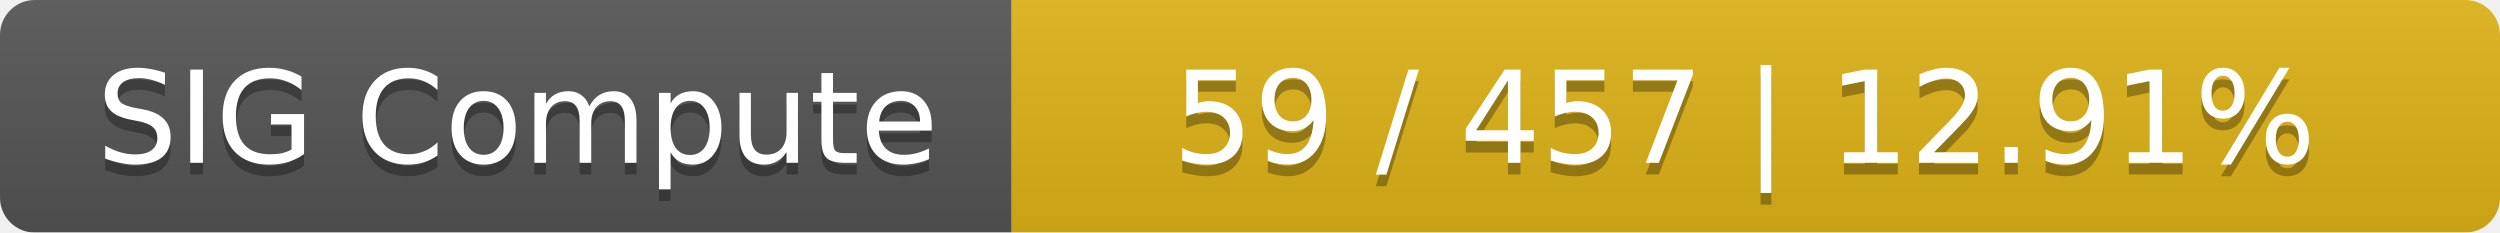
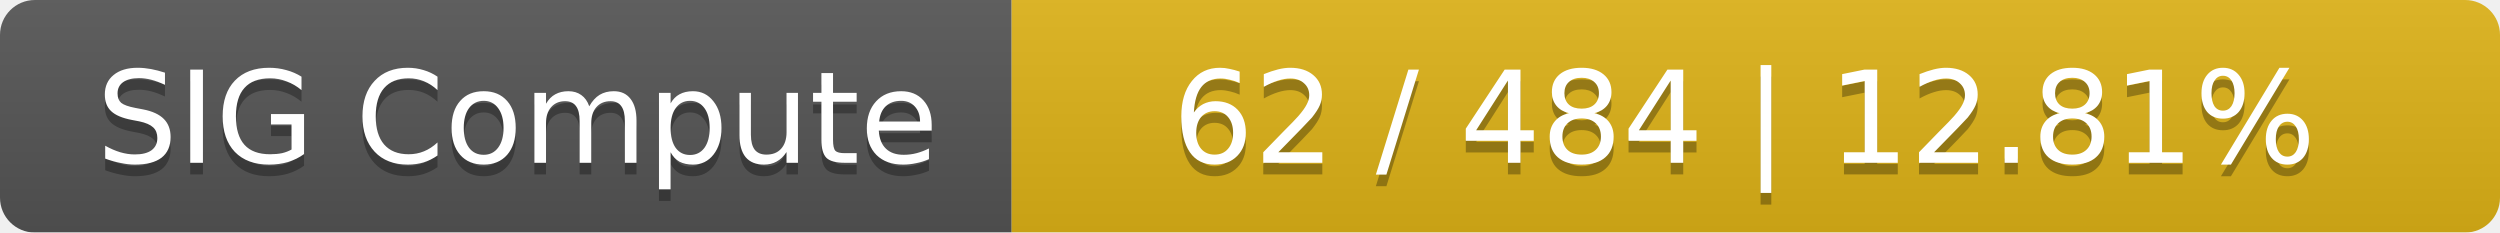
<svg xmlns="http://www.w3.org/2000/svg" width="215" height="20">
  <linearGradient id="smooth" x2="0" y2="100%">
    <stop offset="0" stop-color="#bbb" stop-opacity=".1" />
    <stop offset="1" stop-opacity=".1" />
  </linearGradient>
  <mask id="round">
    <rect width="215" height="20" rx="3" fill="#fff" />
  </mask>
  <g mask="url(#round)">
    <rect width="87" height="20" fill="#555" />
    <rect x="87" width="128" height="20" fill="#dfb317" />
    <rect width="215" height="20" fill="url(#smooth)" />
  </g>
  <g fill="#fff" text-anchor="middle" font-family="DejaVu Sans,Verdana,Geneva,sans-serif" font-size="11">
    <text x="44.5" y="15" fill="#010101" fill-opacity=".3">SIG Compute</text>
    <text x="44.5" y="14">SIG Compute</text>
-     <text x="150" y="15" fill="#010101" fill-opacity=".3">59 / 457    |    12.91%</text>
-     <text x="150" y="14">59 / 457    |    12.91%</text>
+     <text x="150" y="15" fill="#010101" fill-opacity=".3">62 / 484    |    12.81%</text>
+     <text x="150" y="14">62 / 484    |    12.81%</text>
  </g>
</svg>
